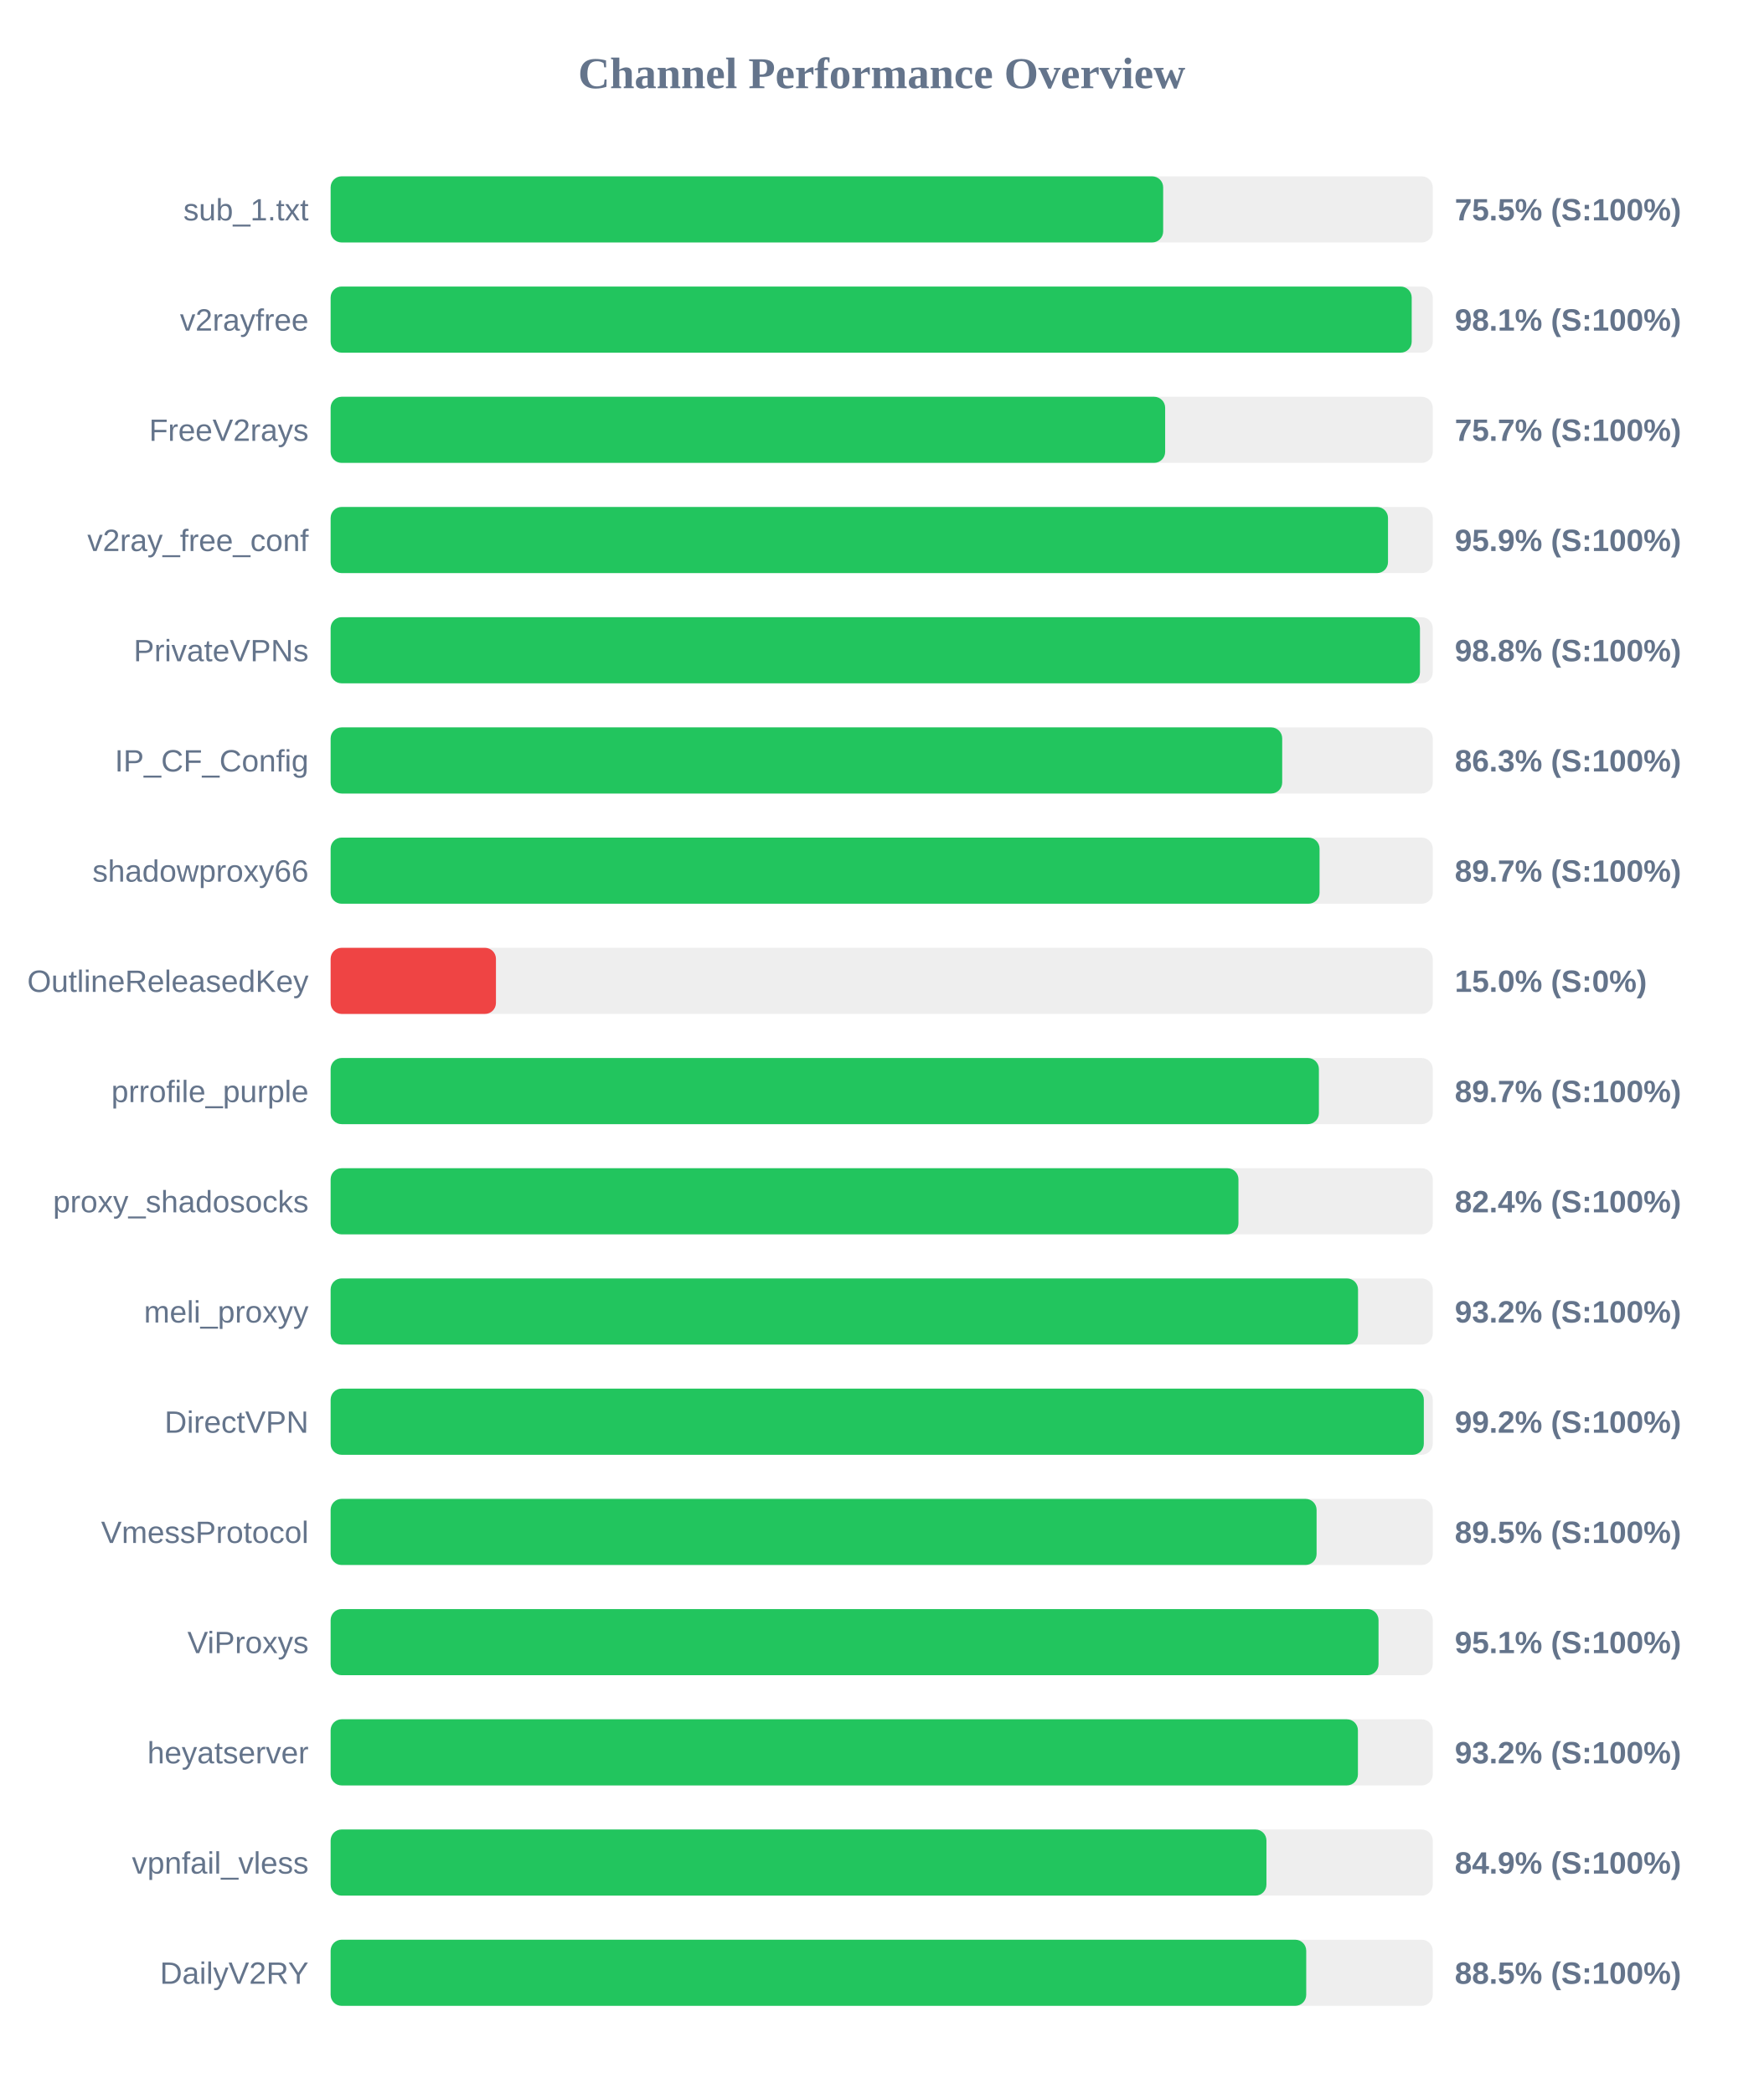
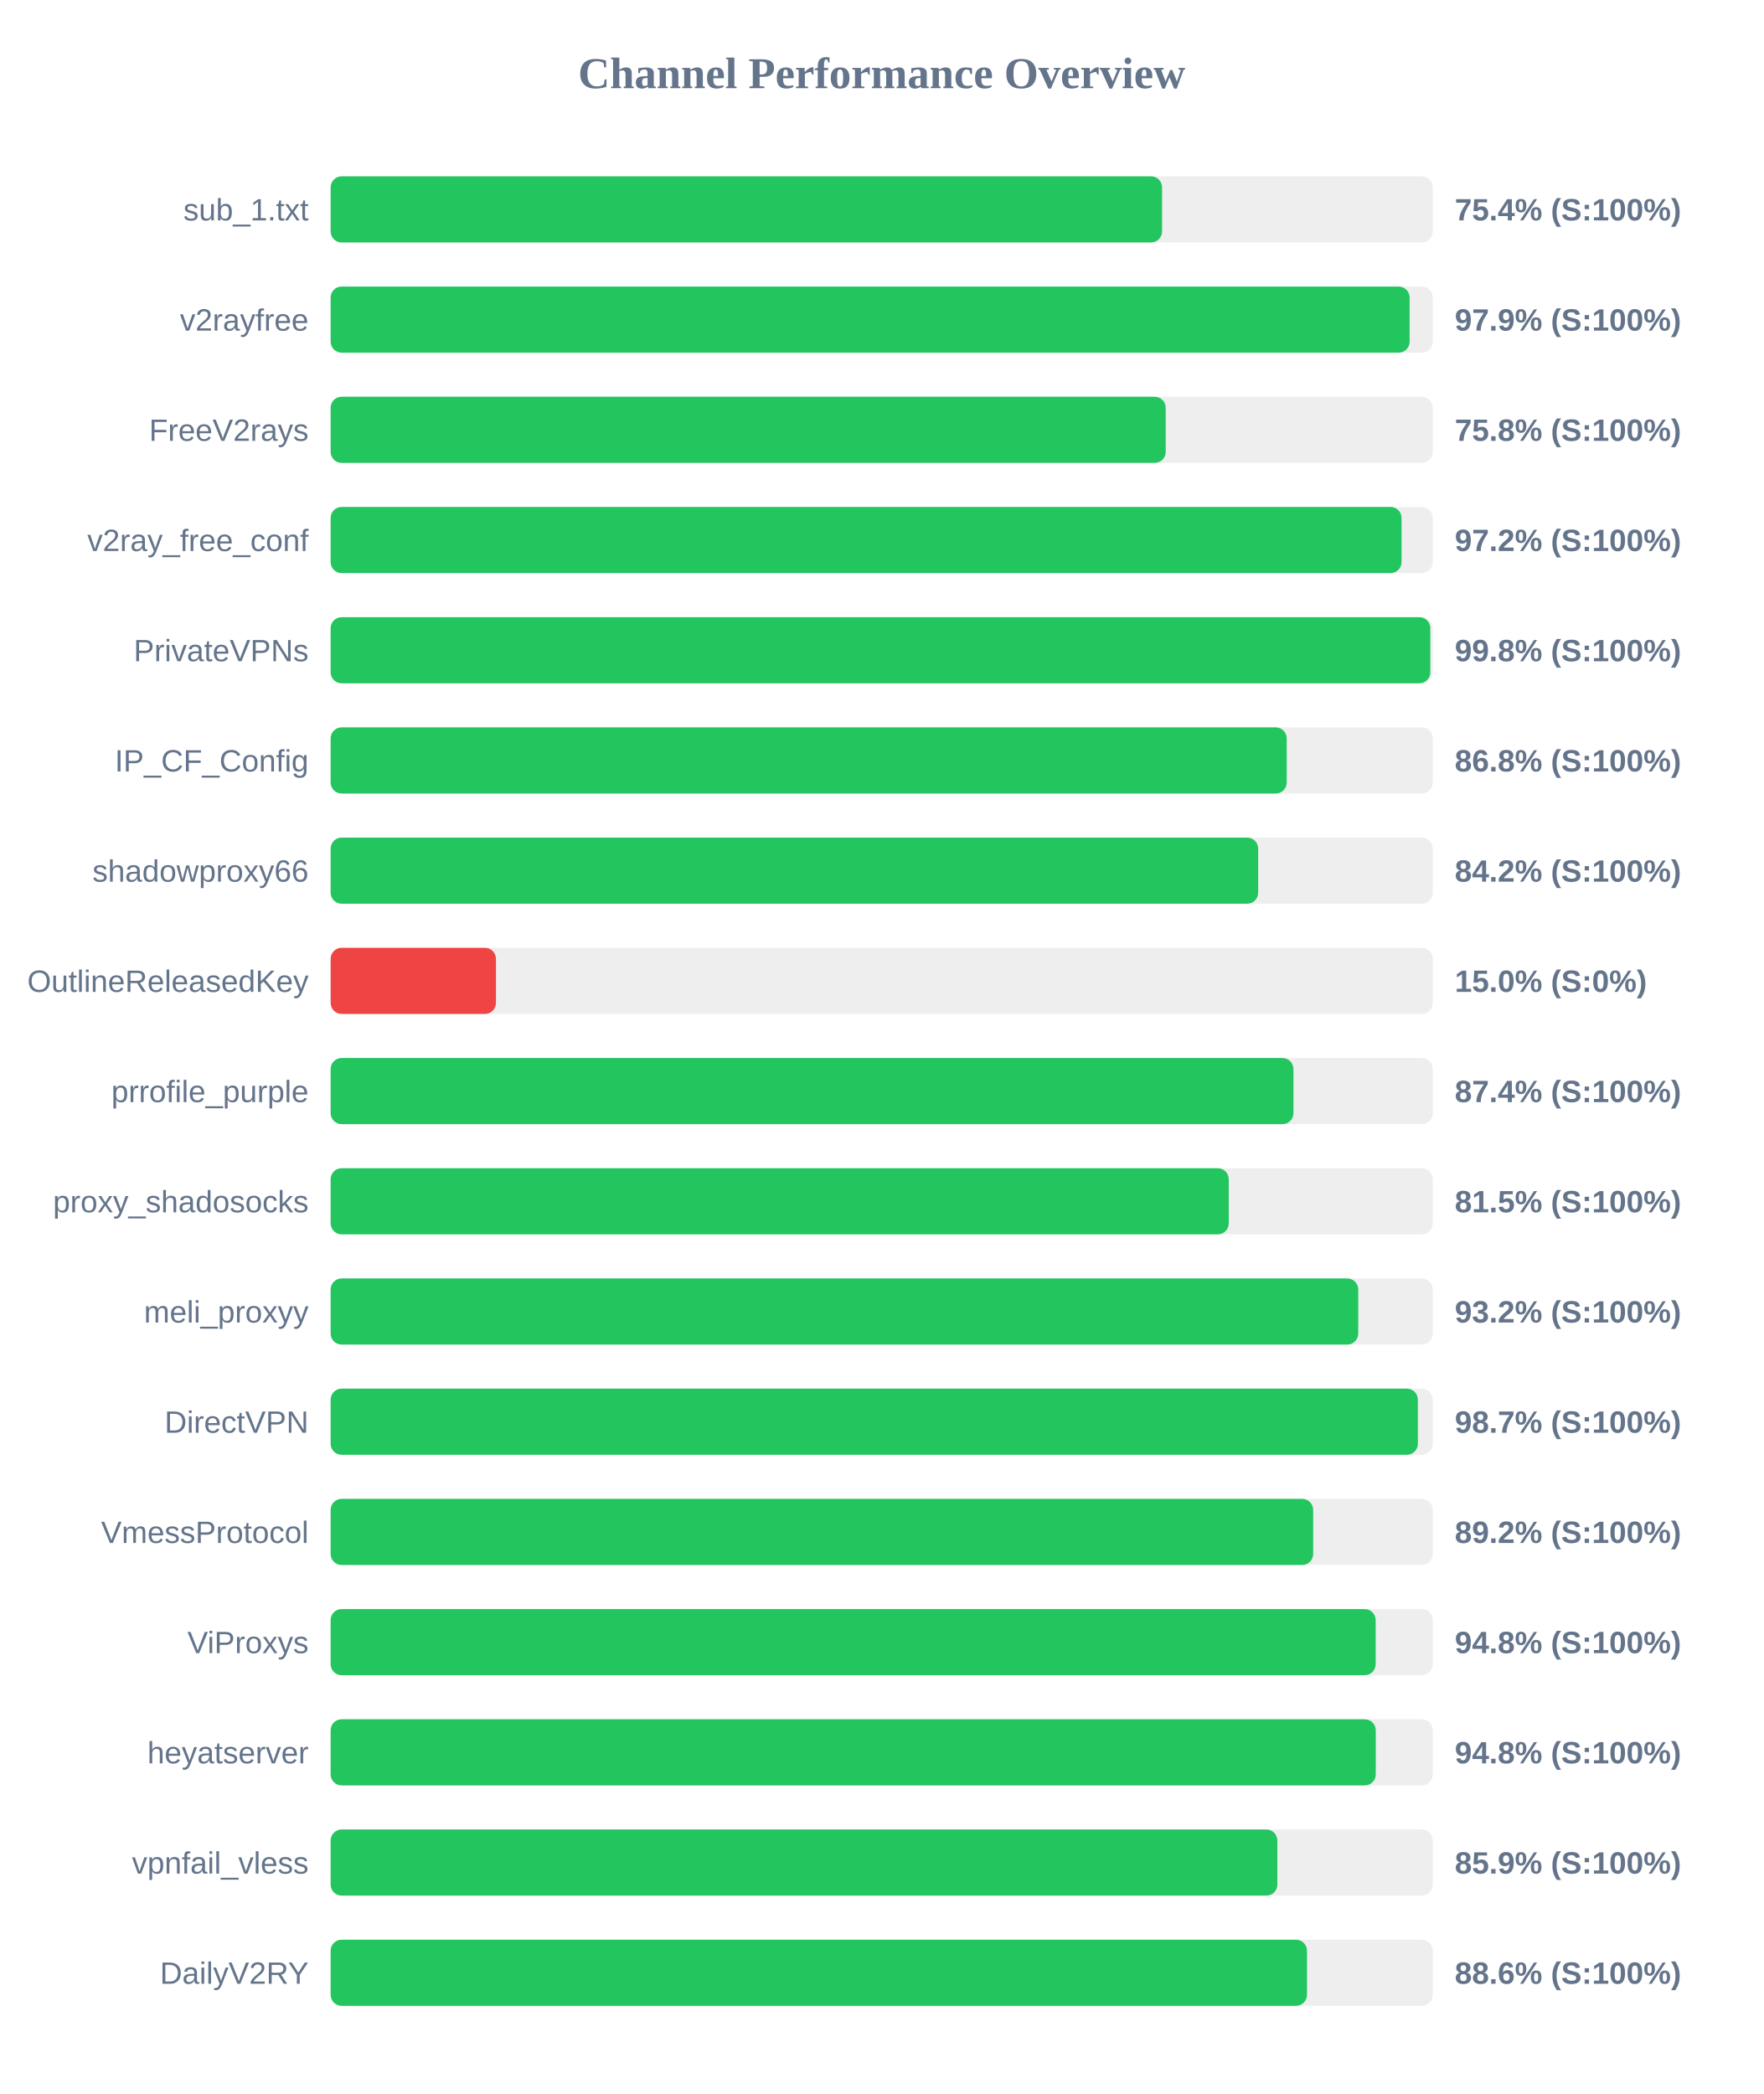
<svg xmlns="http://www.w3.org/2000/svg" width="800" height="950" version="1.1">
  <style>
        .row { font: 14px Arial; fill: #64748b; }
        .score { font: bold 14px Arial; fill: #64748b; }
    </style>
  <text x="400" y="40" text-anchor="middle" font-size="20px" font-weight="bold" fill="#64748b">Channel Performance Overview</text>
  <rect x="150" y="80" width="500" height="30" fill="#eee" rx="5" />
-   <rect x="150" y="80" width="377.7" height="30" fill="#22c55e" rx="5" />
+   <rect x="150" y="80" width="377.2" height="30" fill="#22c55e" rx="5" />
  <text x="140" y="100" text-anchor="end" class="row">sub_1.txt</text>
-   <text x="660" y="100" text-anchor="start" class="score">75.5% (S:100%)</text>
+   <text x="660" y="100" text-anchor="start" class="score">75.4% (S:100%)</text>
  <rect x="150" y="130" width="500" height="30" fill="#eee" rx="5" />
-   <rect x="150" y="130" width="490.45" height="30" fill="#22c55e" rx="5" />
+   <rect x="150" y="130" width="489.5" height="30" fill="#22c55e" rx="5" />
  <text x="140" y="150" text-anchor="end" class="row">v2rayfree</text>
-   <text x="660" y="150" text-anchor="start" class="score">98.1% (S:100%)</text>
+   <text x="660" y="150" text-anchor="start" class="score">97.9% (S:100%)</text>
  <rect x="150" y="180" width="500" height="30" fill="#eee" rx="5" />
-   <rect x="150" y="180" width="378.6" height="30" fill="#22c55e" rx="5" />
+   <rect x="150" y="180" width="378.85" height="30" fill="#22c55e" rx="5" />
  <text x="140" y="200" text-anchor="end" class="row">FreeV2rays</text>
-   <text x="660" y="200" text-anchor="start" class="score">75.7% (S:100%)</text>
+   <text x="660" y="200" text-anchor="start" class="score">75.8% (S:100%)</text>
  <rect x="150" y="230" width="500" height="30" fill="#eee" rx="5" />
-   <rect x="150" y="230" width="479.7" height="30" fill="#22c55e" rx="5" />
+   <rect x="150" y="230" width="485.85" height="30" fill="#22c55e" rx="5" />
  <text x="140" y="250" text-anchor="end" class="row">v2ray_free_conf</text>
-   <text x="660" y="250" text-anchor="start" class="score">95.9% (S:100%)</text>
+   <text x="660" y="250" text-anchor="start" class="score">97.2% (S:100%)</text>
  <rect x="150" y="280" width="500" height="30" fill="#eee" rx="5" />
-   <rect x="150" y="280" width="494.2" height="30" fill="#22c55e" rx="5" />
+   <rect x="150" y="280" width="498.9" height="30" fill="#22c55e" rx="5" />
  <text x="140" y="300" text-anchor="end" class="row">PrivateVPNs</text>
-   <text x="660" y="300" text-anchor="start" class="score">98.8% (S:100%)</text>
+   <text x="660" y="300" text-anchor="start" class="score">99.8% (S:100%)</text>
  <rect x="150" y="330" width="500" height="30" fill="#eee" rx="5" />
-   <rect x="150" y="330" width="431.7" height="30" fill="#22c55e" rx="5" />
+   <rect x="150" y="330" width="433.75" height="30" fill="#22c55e" rx="5" />
  <text x="140" y="350" text-anchor="end" class="row">IP_CF_Config</text>
-   <text x="660" y="350" text-anchor="start" class="score">86.3% (S:100%)</text>
+   <text x="660" y="350" text-anchor="start" class="score">86.8% (S:100%)</text>
  <rect x="150" y="380" width="500" height="30" fill="#eee" rx="5" />
-   <rect x="150" y="380" width="448.65" height="30" fill="#22c55e" rx="5" />
+   <rect x="150" y="380" width="420.8" height="30" fill="#22c55e" rx="5" />
  <text x="140" y="400" text-anchor="end" class="row">shadowproxy66</text>
-   <text x="660" y="400" text-anchor="start" class="score">89.7% (S:100%)</text>
+   <text x="660" y="400" text-anchor="start" class="score">84.2% (S:100%)</text>
  <rect x="150" y="430" width="500" height="30" fill="#eee" rx="5" />
  <rect x="150" y="430" width="75.0" height="30" fill="#ef4444" rx="5" />
  <text x="140" y="450" text-anchor="end" class="row">OutlineReleasedKey</text>
  <text x="660" y="450" text-anchor="start" class="score">15.0% (S:0%)</text>
  <rect x="150" y="480" width="500" height="30" fill="#eee" rx="5" />
-   <rect x="150" y="480" width="448.35" height="30" fill="#22c55e" rx="5" />
+   <rect x="150" y="480" width="436.8" height="30" fill="#22c55e" rx="5" />
  <text x="140" y="500" text-anchor="end" class="row">prrofile_purple</text>
-   <text x="660" y="500" text-anchor="start" class="score">89.7% (S:100%)</text>
+   <text x="660" y="500" text-anchor="start" class="score">87.4% (S:100%)</text>
  <rect x="150" y="530" width="500" height="30" fill="#eee" rx="5" />
-   <rect x="150" y="530" width="411.85" height="30" fill="#22c55e" rx="5" />
+   <rect x="150" y="530" width="407.45" height="30" fill="#22c55e" rx="5" />
  <text x="140" y="550" text-anchor="end" class="row">proxy_shadosocks</text>
-   <text x="660" y="550" text-anchor="start" class="score">82.4% (S:100%)</text>
+   <text x="660" y="550" text-anchor="start" class="score">81.5% (S:100%)</text>
  <rect x="150" y="580" width="500" height="30" fill="#eee" rx="5" />
-   <rect x="150" y="580" width="466.1" height="30" fill="#22c55e" rx="5" />
+   <rect x="150" y="580" width="466.2" height="30" fill="#22c55e" rx="5" />
  <text x="140" y="600" text-anchor="end" class="row">meli_proxyy</text>
  <text x="660" y="600" text-anchor="start" class="score">93.2% (S:100%)</text>
  <rect x="150" y="630" width="500" height="30" fill="#eee" rx="5" />
-   <rect x="150" y="630" width="495.95" height="30" fill="#22c55e" rx="5" />
+   <rect x="150" y="630" width="493.25" height="30" fill="#22c55e" rx="5" />
  <text x="140" y="650" text-anchor="end" class="row">DirectVPN</text>
-   <text x="660" y="650" text-anchor="start" class="score">99.2% (S:100%)</text>
+   <text x="660" y="650" text-anchor="start" class="score">98.7% (S:100%)</text>
  <rect x="150" y="680" width="500" height="30" fill="#eee" rx="5" />
-   <rect x="150" y="680" width="447.3" height="30" fill="#22c55e" rx="5" />
+   <rect x="150" y="680" width="445.75" height="30" fill="#22c55e" rx="5" />
  <text x="140" y="700" text-anchor="end" class="row">VmessProtocol</text>
-   <text x="660" y="700" text-anchor="start" class="score">89.5% (S:100%)</text>
+   <text x="660" y="700" text-anchor="start" class="score">89.2% (S:100%)</text>
  <rect x="150" y="730" width="500" height="30" fill="#eee" rx="5" />
-   <rect x="150" y="730" width="475.4" height="30" fill="#22c55e" rx="5" />
+   <rect x="150" y="730" width="474.1" height="30" fill="#22c55e" rx="5" />
  <text x="140" y="750" text-anchor="end" class="row">ViProxys</text>
-   <text x="660" y="750" text-anchor="start" class="score">95.1% (S:100%)</text>
+   <text x="660" y="750" text-anchor="start" class="score">94.8% (S:100%)</text>
  <rect x="150" y="780" width="500" height="30" fill="#eee" rx="5" />
-   <rect x="150" y="780" width="466.05" height="30" fill="#22c55e" rx="5" />
+   <rect x="150" y="780" width="474.15" height="30" fill="#22c55e" rx="5" />
  <text x="140" y="800" text-anchor="end" class="row">heyatserver</text>
-   <text x="660" y="800" text-anchor="start" class="score">93.2% (S:100%)</text>
+   <text x="660" y="800" text-anchor="start" class="score">94.8% (S:100%)</text>
  <rect x="150" y="830" width="500" height="30" fill="#eee" rx="5" />
-   <rect x="150" y="830" width="424.55" height="30" fill="#22c55e" rx="5" />
+   <rect x="150" y="830" width="429.5" height="30" fill="#22c55e" rx="5" />
  <text x="140" y="850" text-anchor="end" class="row">vpnfail_vless</text>
-   <text x="660" y="850" text-anchor="start" class="score">84.9% (S:100%)</text>
+   <text x="660" y="850" text-anchor="start" class="score">85.9% (S:100%)</text>
  <rect x="150" y="880" width="500" height="30" fill="#eee" rx="5" />
-   <rect x="150" y="880" width="442.6" height="30" fill="#22c55e" rx="5" />
+   <rect x="150" y="880" width="442.95" height="30" fill="#22c55e" rx="5" />
  <text x="140" y="900" text-anchor="end" class="row">DailyV2RY</text>
-   <text x="660" y="900" text-anchor="start" class="score">88.5% (S:100%)</text>
+   <text x="660" y="900" text-anchor="start" class="score">88.6% (S:100%)</text>
</svg>
